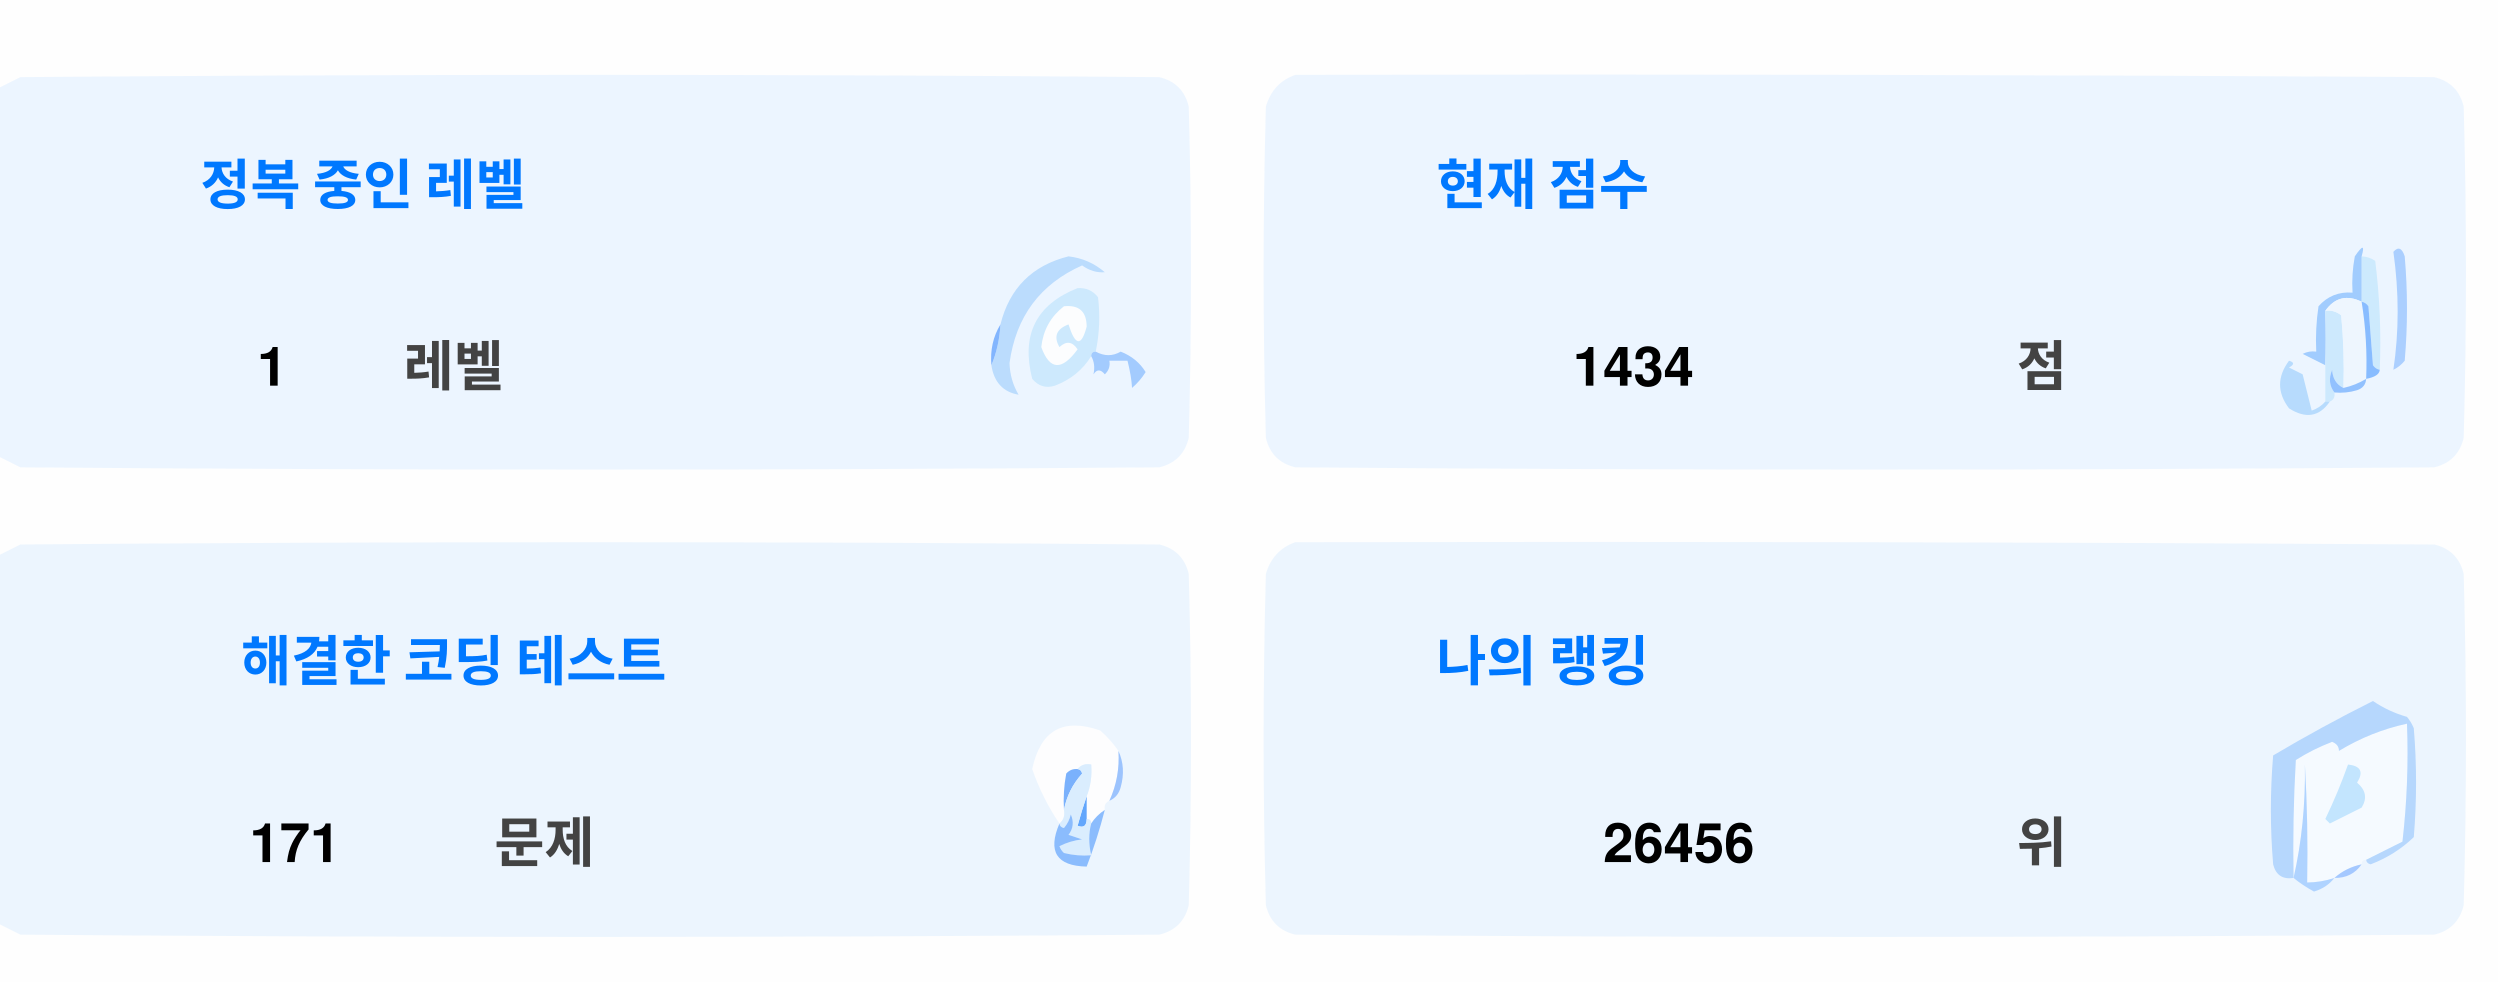
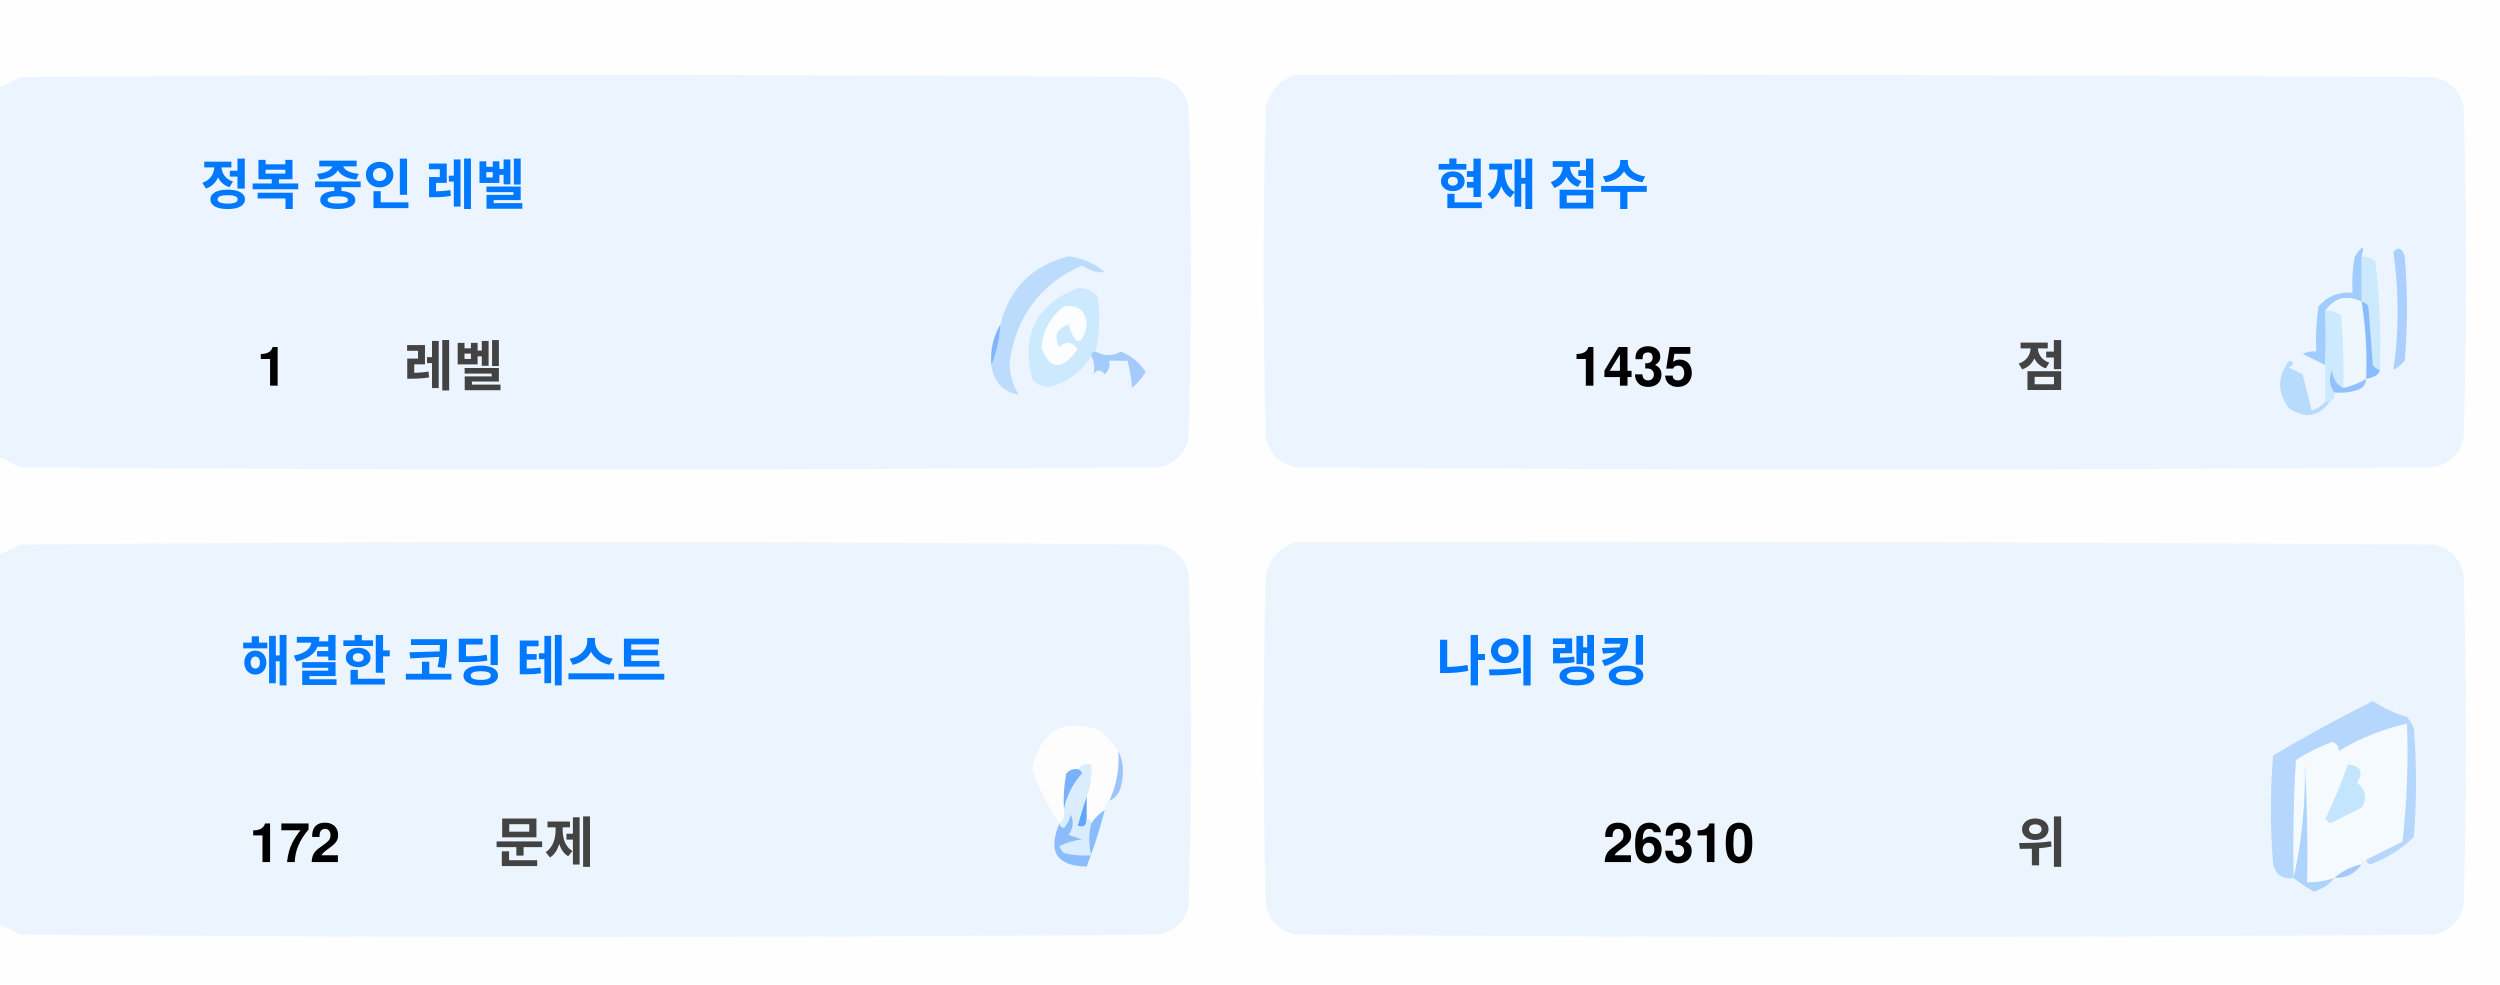
<svg xmlns="http://www.w3.org/2000/svg" version="1.1" width="551px" height="217px" style="shape-rendering:geometricPrecision; text-rendering:geometricPrecision; image-rendering:optimizeQuality; fill-rule:evenodd; clip-rule:evenodd">
  <style>.title {fill: #434343;font-size: 1rem;line-height: 1.5rem;font-weight: bold;font-family: -apple-system, BlinkMacSystemFont, Segoe UI, Helvetica, Arial, sans-serif, Apple Color Emoji, Segoe UI Emoji;}.desc {fill: #434343;font-size: 2.5rem;font-weight: bold;line-height: 1.5rem;font-family: -apple-system, BlinkMacSystemFont, Segoe UI, Helvetica, Arial, sans-serif, Apple Color Emoji, Segoe UI Emoji;}.desc-2 {fill: #434343;font-size: 1rem;font-weight: bold;line-height: 1.5rem;font-family: -apple-system, BlinkMacSystemFont, Segoe UI, Helvetica, Arial, sans-serif, Apple Color Emoji, Segoe UI Emoji;}.text, .desc {animation: twinkling 4s ease-in-out infinite;}@keyframes twinkling {40% { opacity: 1; }50% { opacity: 0.5; }60% { opacity: 1; }70% { opacity: 0.5; }80% { opacity: 1; }}</style>
  <g>
    <path style="opacity:1" fill="#fefefe" d="M -0.5,-0.5 C 183.167,-0.5 366.833,-0.5 550.5,-0.5C 550.5,71.833 550.5,144.167 550.5,216.5C 366.833,216.5 183.167,216.5 -0.5,216.5C -0.5,212.167 -0.5,207.833 -0.5,203.5C 1.14,204.32 2.807,205.153 4.5,206C 88.167,206.667 171.833,206.667 255.5,206C 259,205.167 261.167,203 262,199.5C 262.667,175.167 262.667,150.833 262,126.5C 261.167,123 259,120.833 255.5,120C 171.833,119.333 88.167,119.333 4.5,120C 2.807,120.847 1.14,121.68 -0.5,122.5C -0.5,115.167 -0.5,107.833 -0.5,100.5C 1.14,101.32 2.807,102.153 4.5,103C 88.167,103.667 171.833,103.667 255.5,103C 259,102.167 261.167,100 262,96.5C 262.667,72.167 262.667,47.833 262,23.5C 261.167,20 259,17.833 255.5,17C 171.833,16.333 88.167,16.333 4.5,17C 2.807,17.847 1.14,18.68 -0.5,19.5C -0.5,12.833 -0.5,6.167 -0.5,-0.5 Z" />
  </g>
  <g>
    <path style="opacity:1" fill="#ecf5ff" d="M -0.5,100.5 C -0.5,73.5 -0.5,46.5 -0.5,19.5C 1.14,18.68 2.807,17.847 4.5,17C 88.167,16.333 171.833,16.333 255.5,17C 259,17.833 261.167,20 262,23.5C 262.667,47.833 262.667,72.167 262,96.5C 261.167,100 259,102.167 255.5,103C 171.833,103.667 88.167,103.667 4.5,103C 2.807,102.153 1.14,101.32 -0.5,100.5 Z" />
  </g>
  <g>
    <path style="opacity:1" fill="#ecf5ff" d="M 285.5,16.5 C 369.167,16.333 452.834,16.5 536.5,17C 540,17.833 542.167,20 543,23.5C 543.667,47.833 543.667,72.167 543,96.5C 542.167,100 540,102.167 536.5,103C 452.833,103.667 369.167,103.667 285.5,103C 282,102.167 279.833,100 279,96.5C 278.333,72.167 278.333,47.833 279,23.5C 280.018,19.985 282.185,17.652 285.5,16.5 Z" />
  </g>
  <g>
    <path style="opacity:1" fill="#cdeafd" d="M 520.5,56.5 C 521.583,56.539 522.583,56.873 523.5,57.5C 524.498,65.472 524.831,73.472 524.5,81.5C 523.883,81.389 523.383,81.056 523,80.5C 522.667,76.167 522.333,71.833 522,67.5C 521.617,66.944 521.117,66.611 520.5,66.5C 520.5,63.167 520.5,59.833 520.5,56.5 Z" />
  </g>
  <g>
    <path style="opacity:1" fill="#abcfff" d="M 527.5,55.5 C 528.566,54.308 529.399,54.641 530,56.5C 530.667,64.167 530.667,71.833 530,79.5C 529.311,80.357 528.478,81.023 527.5,81.5C 528.758,73.08 528.758,64.414 527.5,55.5 Z" />
  </g>
  <g>
    <path style="opacity:1" fill="#bbdcfd" d="M 218.5,80.5 C 219.657,77.727 220.324,74.727 220.5,71.5C 222.49,63.51 227.49,58.51 235.5,56.5C 238.528,56.847 241.194,58.014 243.5,60C 241.744,60.141 240.078,59.641 238.5,58.5C 229.247,62.607 223.914,69.773 222.5,80C 222.565,82.526 223.232,84.859 224.5,87C 221.07,86.397 219.07,84.231 218.5,80.5 Z" />
  </g>
  <g>
    <path style="opacity:1" fill="#cde9fd" d="M 241.5,77.5 C 240.833,77.5 240.5,77.833 240.5,78.5C 238.628,81.529 235.961,83.695 232.5,85C 230.536,85.624 228.869,85.124 227.5,83.5C 225.021,73.791 228.354,67.124 237.5,63.5C 239.374,63.39 240.874,64.056 242,65.5C 242.497,69.524 242.331,73.524 241.5,77.5 Z" />
  </g>
  <g>
    <path style="opacity:1" fill="#fcfdfe" d="M 234.5,67.5 C 237.826,67.162 239.493,68.662 239.5,72C 238.334,76.434 237,76.267 235.5,71.5C 232.832,72.515 232.166,74.182 233.5,76.5C 235.017,75.089 236.351,75.256 237.5,77C 234.006,81.771 231.34,81.605 229.5,76.5C 229.904,72.771 231.571,69.771 234.5,67.5 Z" />
  </g>
  <g>
    <path style="opacity:1" fill="#a1ccfe" d="M 520.5,56.5 C 520.5,59.833 520.5,63.167 520.5,66.5C 517.238,64.922 514.572,65.589 512.5,68.5C 512.617,72.81 512.617,76.81 512.5,80.5C 510.86,79.68 509.193,78.847 507.5,78C 508.448,77.517 509.448,77.35 510.5,77.5C 510.335,74.15 510.502,70.817 511,67.5C 512.995,65.253 515.495,64.253 518.5,64.5C 518.336,61.813 518.503,59.146 519,56.5C 520.731,53.969 521.231,53.969 520.5,56.5 Z" />
  </g>
  <g>
    <path style="opacity:1" fill="#cde9fd" d="M 512.5,68.5 C 513.822,68.33 514.989,68.663 516,69.5C 516.499,74.823 516.666,80.156 516.5,85.5C 514.955,84.77 514.122,83.437 514,81.5C 513.22,83.387 513.387,85.054 514.5,86.5C 514.672,87.492 514.338,88.158 513.5,88.5C 513.167,88.5 512.833,88.5 512.5,88.5C 512.5,85.833 512.5,83.167 512.5,80.5C 512.617,76.81 512.617,72.81 512.5,68.5 Z" />
  </g>
  <g>
    <path style="opacity:1" fill="#eef6fe" d="M 520.5,66.5 C 521.407,72.106 521.74,77.773 521.5,83.5C 519.95,84.441 518.284,85.108 516.5,85.5C 516.666,80.156 516.499,74.823 516,69.5C 514.989,68.663 513.822,68.33 512.5,68.5C 514.572,65.589 517.238,64.922 520.5,66.5 Z" />
  </g>
  <g>
    <path style="opacity:1" fill="#88bcff" d="M 520.5,66.5 C 521.117,66.611 521.617,66.944 522,67.5C 522.333,71.833 522.667,76.167 523,80.5C 523.383,81.056 523.883,81.389 524.5,81.5C 524.445,82.469 523.445,83.136 521.5,83.5C 521.74,77.773 521.407,72.106 520.5,66.5 Z" />
  </g>
  <g>
    <path style="opacity:1" fill="#82b5fe" d="M 220.5,71.5 C 220.324,74.727 219.657,77.727 218.5,80.5C 218.215,77.171 218.882,74.171 220.5,71.5 Z" />
  </g>
  <g>
    <path style="opacity:1" fill="#a3cbfe" d="M 240.5,78.5 C 240.5,77.833 240.833,77.5 241.5,77.5C 243.391,78.536 245.224,78.536 247,77.5C 249.391,78.429 251.225,79.929 252.5,82C 251.681,83.319 250.681,84.486 249.5,85.5C 249.409,83.777 249.075,81.777 248.5,79.5C 247.167,79.5 245.833,79.5 244.5,79.5C 244.719,80.675 244.386,81.675 243.5,82.5C 242.575,81.359 241.741,81.359 241,82.5C 241.331,80.981 241.164,79.648 240.5,78.5 Z" />
  </g>
  <g>
    <path style="opacity:1" fill="#b7dbfd" d="M 512.5,88.5 C 512.833,88.5 513.167,88.5 513.5,88.5C 511.199,91.857 508.199,92.357 504.5,90C 501.872,86.535 501.872,83.035 504.5,79.5C 505.696,79.846 505.696,80.346 504.5,81C 505.5,81.5 506.5,82 507.5,82.5C 508.167,85.167 508.833,87.833 509.5,90.5C 510.739,90.058 511.739,89.391 512.5,88.5 Z" />
  </g>
  <g>
    <path style="opacity:1" fill="#92c1fe" d="M 516.5,85.5 C 518.284,85.108 519.95,84.441 521.5,83.5C 521.423,84.75 520.756,85.583 519.5,86C 517.866,86.493 516.199,86.66 514.5,86.5C 513.387,85.054 513.22,83.387 514,81.5C 514.122,83.437 514.955,84.77 516.5,85.5 Z" />
  </g>
  <g>
    <path style="opacity:1" fill="#ecf5fe" d="M -0.5,203.5 C -0.5,176.5 -0.5,149.5 -0.5,122.5C 1.14,121.68 2.807,120.847 4.5,120C 88.167,119.333 171.833,119.333 255.5,120C 259,120.833 261.167,123 262,126.5C 262.667,150.833 262.667,175.167 262,199.5C 261.167,203 259,205.167 255.5,206C 171.833,206.667 88.167,206.667 4.5,206C 2.807,205.153 1.14,204.32 -0.5,203.5 Z" />
  </g>
  <g>
    <path style="opacity:1" fill="#ecf5fe" d="M 285.5,119.5 C 369.167,119.333 452.834,119.5 536.5,120C 540,120.833 542.167,123 543,126.5C 543.667,150.833 543.667,175.167 543,199.5C 542.167,203 540,205.167 536.5,206C 452.833,206.667 369.167,206.667 285.5,206C 282,205.167 279.833,203 279,199.5C 278.333,175.167 278.333,150.833 279,126.5C 280.018,122.985 282.185,120.652 285.5,119.5 Z" />
  </g>
  <g>
    <path style="opacity:1" fill="#fdfdfe" d="M 246.5,165.5 C 246.758,169.367 246.092,173.034 244.5,176.5C 243.662,176.842 243.328,177.508 243.5,178.5C 242.272,179.306 241.272,180.306 240.5,181.5C 240.5,180.833 240.167,180.5 239.5,180.5C 239.5,178.833 239.5,177.167 239.5,175.5C 240.369,173.283 240.702,170.95 240.5,168.5C 239.209,168.263 238.209,168.596 237.5,169.5C 236.504,169.414 235.671,169.748 235,170.5C 234.503,173.146 234.336,175.813 234.5,178.5C 234.737,179.791 234.404,180.791 233.5,181.5C 230.986,177.806 228.986,173.806 227.5,169.5C 229.309,160.957 234.309,158.124 242.5,161C 244.07,162.397 245.404,163.897 246.5,165.5 Z" />
  </g>
  <g>
    <path style="opacity:1" fill="#f5faff" d="M 521.5,189.5 C 520.833,189.5 520.5,189.833 520.5,190.5C 518.181,190.992 516.181,191.992 514.5,193.5C 512.565,194.15 510.565,194.483 508.5,194.5C 508.666,185.827 508.5,177.16 508,168.5C 508.141,177.227 507.308,185.56 505.5,193.5C 505.334,184.827 505.5,176.16 506,167.5C 508.527,165.903 511.194,164.57 514,163.5C 515.011,163.892 515.511,164.559 515.5,165.5C 520.21,162.641 525.21,160.641 530.5,159.5C 530.831,168.192 530.498,176.859 529.5,185.5C 526.807,186.847 524.14,188.18 521.5,189.5 Z" />
  </g>
  <g>
    <path style="opacity:1" fill="#b6d7fd" d="M 521.5,189.5 C 524.14,188.18 526.807,186.847 529.5,185.5C 530.498,176.859 530.831,168.192 530.5,159.5C 525.21,160.641 520.21,162.641 515.5,165.5C 515.511,164.559 515.011,163.892 514,163.5C 511.194,164.57 508.527,165.903 506,167.5C 505.5,176.16 505.334,184.827 505.5,193.5C 503.089,193.863 501.589,192.863 501,190.5C 500.333,182.5 500.333,174.5 501,166.5C 508.173,162.246 515.507,158.246 523,154.5C 525.304,156.068 527.804,157.235 530.5,158C 531.126,158.75 531.626,159.584 532,160.5C 532.667,168.5 532.667,176.5 532,184.5C 529.292,187.111 526.125,189.111 522.5,190.5C 521.893,190.376 521.56,190.043 521.5,189.5 Z" />
  </g>
  <g>
    <path style="opacity:1" fill="#c3e5fe" d="M 517.5,168.5 C 520.317,168.801 520.984,170.134 519.5,172.5C 521.439,174.122 521.772,175.956 520.5,178C 518.167,179.167 515.833,180.333 513.5,181.5C 513.167,181.167 512.833,180.833 512.5,180.5C 514.414,176.515 516.081,172.515 517.5,168.5 Z" />
  </g>
  <g>
    <path style="opacity:1" fill="#7ab1fc" d="M 237.5,169.5 C 238.043,169.56 238.376,169.893 238.5,170.5C 236.395,172.836 235.062,175.503 234.5,178.5C 234.336,175.813 234.503,173.146 235,170.5C 235.671,169.748 236.504,169.414 237.5,169.5 Z" />
  </g>
  <g>
    <path style="opacity:1" fill="#afd3ff" d="M 514.5,193.5 C 513.378,194.947 511.878,195.947 510,196.5C 508.348,195.601 506.848,194.601 505.5,193.5C 507.308,185.56 508.141,177.227 508,168.5C 508.5,177.16 508.666,185.827 508.5,194.5C 510.565,194.483 512.565,194.15 514.5,193.5 Z" />
  </g>
  <g>
    <path style="opacity:1" fill="#9cc3fd" d="M 246.5,165.5 C 247.634,167.966 247.801,170.633 247,173.5C 246.623,174.942 245.79,175.942 244.5,176.5C 246.092,173.034 246.758,169.367 246.5,165.5 Z" />
  </g>
  <g>
    <path style="opacity:1" fill="#62a6fc" d="M 239.5,175.5 C 239.5,177.167 239.5,178.833 239.5,180.5C 239.483,182.028 238.816,182.528 237.5,182C 238.117,179.723 238.784,177.556 239.5,175.5 Z" />
  </g>
  <g>
    <path style="opacity:1" fill="#daedfe" d="M 237.5,169.5 C 238.209,168.596 239.209,168.263 240.5,168.5C 240.702,170.95 240.369,173.283 239.5,175.5C 238.784,177.556 238.117,179.723 237.5,182C 238.816,182.528 239.483,182.028 239.5,180.5C 240.167,180.5 240.5,180.833 240.5,181.5C 239.918,183.669 239.918,186.002 240.5,188.5C 238.473,188.662 236.473,188.495 234.5,188C 234.043,187.586 233.709,187.086 233.5,186.5C 235.078,185.702 236.744,185.202 238.5,185C 237.5,184.667 236.5,184.333 235.5,184C 236.554,182.612 236.72,181.112 236,179.5C 235.751,180.624 235.251,181.624 234.5,182.5C 233.893,182.376 233.56,182.043 233.5,181.5C 234.404,180.791 234.737,179.791 234.5,178.5C 235.062,175.503 236.395,172.836 238.5,170.5C 238.376,169.893 238.043,169.56 237.5,169.5 Z" />
  </g>
  <g>
    <path style="opacity:1" fill="#8bbcfd" d="M 243.5,178.5 C 242.395,182.803 241.062,186.969 239.5,191C 232.857,190.847 230.857,187.68 233.5,181.5C 233.56,182.043 233.893,182.376 234.5,182.5C 235.251,181.624 235.751,180.624 236,179.5C 236.72,181.112 236.554,182.612 235.5,184C 236.5,184.333 237.5,184.667 238.5,185C 236.744,185.202 235.078,185.702 233.5,186.5C 233.709,187.086 234.043,187.586 234.5,188C 236.473,188.495 238.473,188.662 240.5,188.5C 239.918,186.002 239.918,183.669 240.5,181.5C 241.272,180.306 242.272,179.306 243.5,178.5 Z" />
  </g>
  <g>
    <path style="opacity:1" fill="#a4c8ff" d="M 520.5,190.5 C 519.089,192.539 517.089,193.539 514.5,193.5C 516.181,191.992 518.181,190.992 520.5,190.5 Z" />
  </g>
  <text text-anchor="middle" x="80" y="45" class="title" style="fill:#0078ff;" stroke="#none" stroke-width="1">정복 중인 레벨</text>
  <text text-anchor="middle" x="60" y="85" class="desc" style="fill:#000000;" stroke="#none" stroke-width="1">1</text>
  <text text-anchor="middle" x="100" y="85" class="desc-2" style="fill:#434343;" stroke="#none" stroke-width="1">레벨</text>
  <text text-anchor="middle" x="340" y="45" class="title" style="fill:#0078ff;" stroke="#none" stroke-width="1">현재 점수</text>
-   <text text-anchor="middle" x="360" y="85" class="desc" style="fill:#000000;" stroke="#none" stroke-width="1">1434</text>
+   <text text-anchor="middle" x="360" y="85" class="desc" style="fill:#000000;" stroke="#none" stroke-width="1">1435</text>
  <text text-anchor="middle" x="450" y="85" class="desc-2" style="fill:#434343;" stroke="#none" stroke-width="1">점</text>
  <text text-anchor="middle" x="100" y="150" class="title" style="fill:#0078ff;" stroke="#none" stroke-width="1">해결한 코딩 테스트</text>
-   <text text-anchor="middle" x="65" y="190" class="desc" style="fill:#000000;" stroke="#none" stroke-width="1">171</text>
+   <text text-anchor="middle" x="65" y="190" class="desc" style="fill:#000000;" stroke="#none" stroke-width="1">172</text>
  <text text-anchor="middle" x="120" y="190" class="desc-2" style="fill:#434343;" stroke="#none" stroke-width="1">문제</text>
  <text text-anchor="middle" x="340" y="150" class="title" style="fill:#0078ff;" stroke="#none" stroke-width="1">나의 랭킹</text>
-   <text text-anchor="middle" x="370" y="190" class="desc" style="fill:#000000;" stroke="#none" stroke-width="1">26456</text>
+   <text text-anchor="middle" x="370" y="190" class="desc" style="fill:#000000;" stroke="#none" stroke-width="1">26310</text>
  <text text-anchor="middle" x="450" y="190" class="desc-2" style="fill:#434343;" stroke="#none" stroke-width="1">위</text>
</svg>
